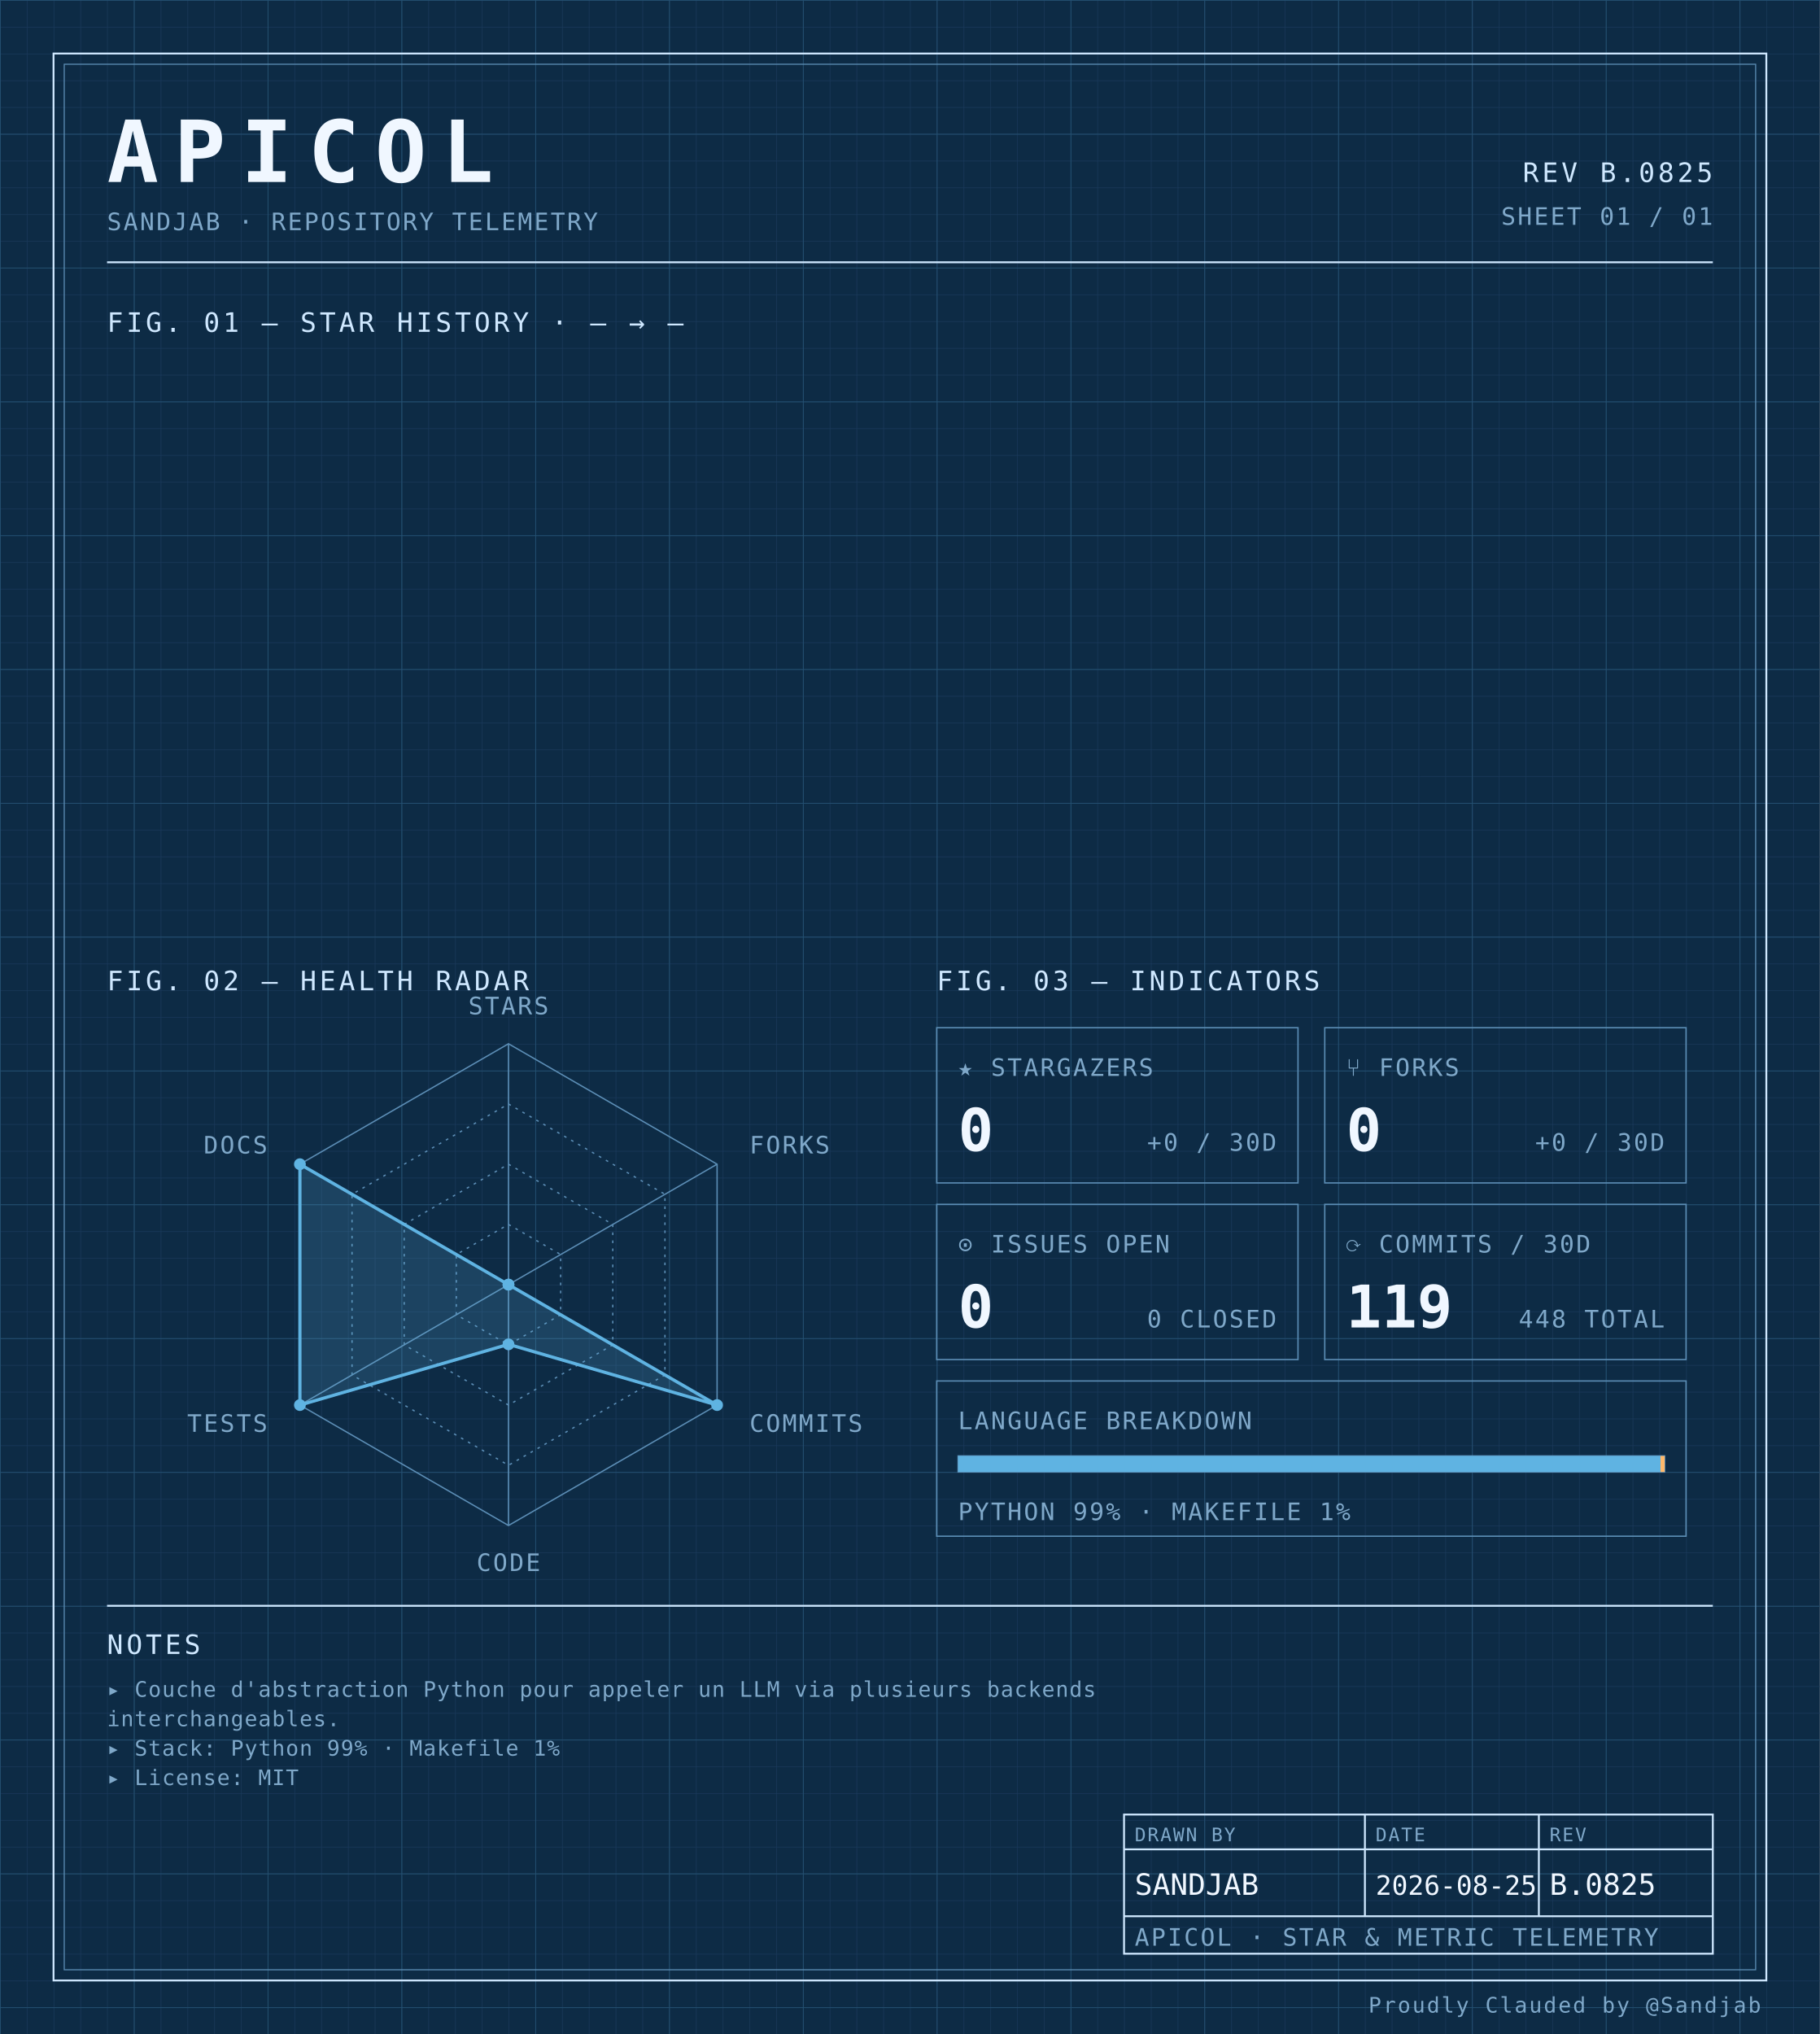
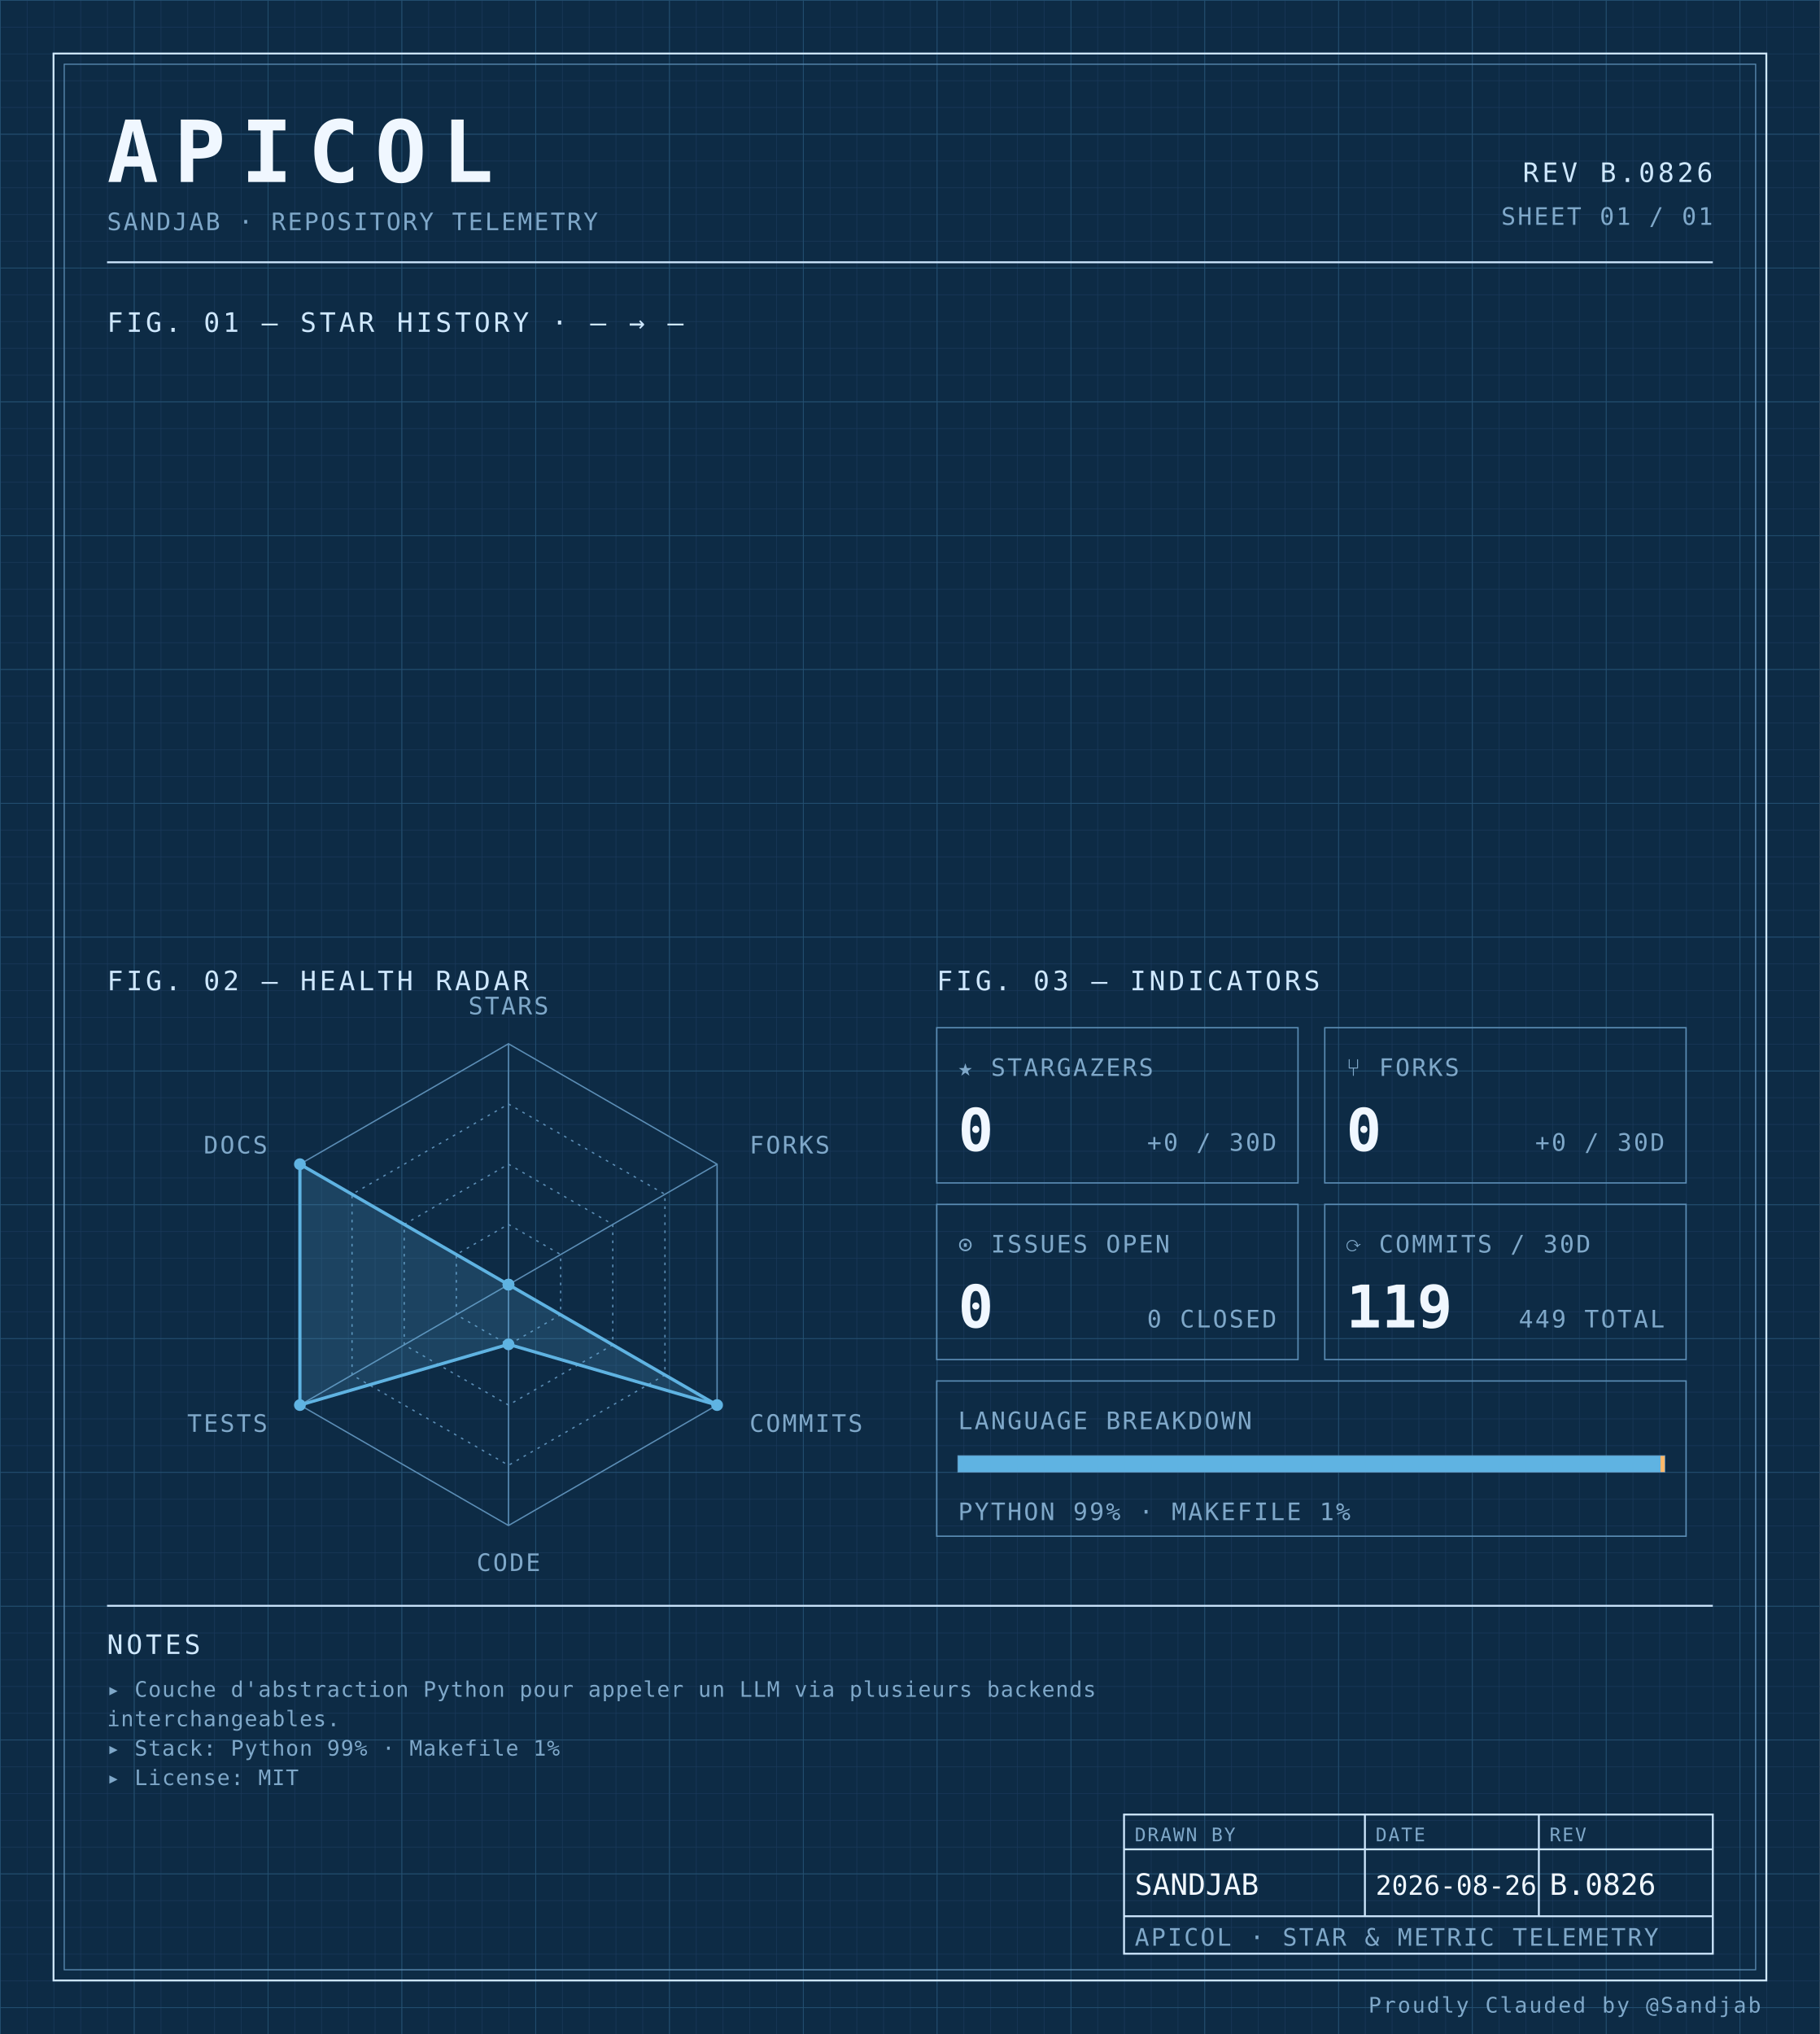
<svg xmlns="http://www.w3.org/2000/svg" width="100%" viewBox="0 0 680 760" role="img">
  <defs>
    <pattern id="grid-fine" width="10" height="10" patternUnits="userSpaceOnUse">
      <path d="M10 0H0V10" fill="none" stroke="#1a3a5c" stroke-width="0.4" />
    </pattern>
    <pattern id="grid-major" width="50" height="50" patternUnits="userSpaceOnUse">
      <path d="M50 0H0V50" fill="none" stroke="#245273" stroke-width="0.5" />
    </pattern>
  </defs>
  <rect x="0" y="0" width="680" height="760" fill="#0d2b45" />
  <rect x="0" y="0" width="680" height="760" fill="url(#grid-fine)" />
  <rect x="0" y="0" width="680" height="760" fill="url(#grid-major)" />
  <rect x="20" y="20" width="640" height="720" fill="none" stroke="#cfe8ff" stroke-width="0.7" />
  <rect x="24" y="24" width="632" height="712" fill="none" stroke="#5b8db5" stroke-width="0.4" />
  <text x="40" y="68" font-family="ui-monospace, 'SF Mono', 'JetBrains Mono', 'Cascadia Code', Consolas, monospace" font-size="32" font-weight="700" fill="#f0f7ff" text-anchor="start" letter-spacing="0.18em">APICOL</text>
  <text x="40" y="86" font-family="ui-monospace, 'SF Mono', 'JetBrains Mono', 'Cascadia Code', Consolas, monospace" font-size="9" font-weight="400" fill="#7fa8c9" text-anchor="start" letter-spacing="0.08em">SANDJAB · REPOSITORY TELEMETRY</text>
-   <text x="640" y="68" font-family="ui-monospace, 'SF Mono', 'JetBrains Mono', 'Cascadia Code', Consolas, monospace" font-size="10" font-weight="400" fill="#cfe8ff" text-anchor="end" letter-spacing="0.12em">REV B.0825</text>
+   <text x="640" y="68" font-family="ui-monospace, 'SF Mono', 'JetBrains Mono', 'Cascadia Code', Consolas, monospace" font-size="10" font-weight="400" fill="#cfe8ff" text-anchor="end" letter-spacing="0.12em">REV B.0826</text>
  <text x="640" y="84" font-family="ui-monospace, 'SF Mono', 'JetBrains Mono', 'Cascadia Code', Consolas, monospace" font-size="9" font-weight="400" fill="#7fa8c9" text-anchor="end" letter-spacing="0.08em">SHEET 01 / 01</text>
  <line x1="40" y1="98" x2="640" y2="98" stroke="#cfe8ff" stroke-width="0.7" />
  <text x="40" y="124" font-family="ui-monospace, 'SF Mono', 'JetBrains Mono', 'Cascadia Code', Consolas, monospace" font-size="10" font-weight="400" fill="#cfe8ff" text-anchor="start" letter-spacing="0.12em">FIG. 01 — STAR HISTORY · — → —</text>
  <text x="40" y="370" font-family="ui-monospace, 'SF Mono', 'JetBrains Mono', 'Cascadia Code', Consolas, monospace" font-size="10" font-weight="400" fill="#cfe8ff" text-anchor="start" letter-spacing="0.12em">FIG. 02 — HEALTH RADAR</text>
  <g transform="translate(190 480)">
    <polygon points="0.00,-90.00 77.94,-45.00 77.94,45.00 0.00,90.00 -77.94,45.00 -77.94,-45.00" fill="none" stroke="#5b8db5" stroke-width="0.5" />
    <polygon points="0.00,-67.50 58.46,-33.75 58.46,33.75 0.00,67.50 -58.46,33.75 -58.46,-33.75" fill="none" stroke="#5b8db5" stroke-width="0.5" stroke-dasharray="1,2" />
    <polygon points="0.00,-45.00 38.97,-22.50 38.97,22.50 0.00,45.00 -38.97,22.50 -38.97,-22.50" fill="none" stroke="#5b8db5" stroke-width="0.5" stroke-dasharray="1,2" />
    <polygon points="0.00,-22.50 19.49,-11.25 19.49,11.25 0.00,22.50 -19.49,11.25 -19.49,-11.25" fill="none" stroke="#5b8db5" stroke-width="0.5" stroke-dasharray="1,2" />
    <line x1="0" y1="0" x2="0.00" y2="-90.00" stroke="#5b8db5" stroke-width="0.5" />
    <line x1="0" y1="0" x2="77.94" y2="-45.00" stroke="#5b8db5" stroke-width="0.5" />
    <line x1="0" y1="0" x2="77.94" y2="45.00" stroke="#5b8db5" stroke-width="0.5" />
    <line x1="0" y1="0" x2="0.00" y2="90.00" stroke="#5b8db5" stroke-width="0.5" />
    <line x1="0" y1="0" x2="-77.94" y2="45.00" stroke="#5b8db5" stroke-width="0.5" />
    <line x1="0" y1="0" x2="-77.94" y2="-45.00" stroke="#5b8db5" stroke-width="0.5" />
    <polygon points="0.00,0.00 0.00,0.00 77.94,45.00 0.00,22.31 -77.94,45.00 -77.94,-45.00" fill="#5fb3e2" fill-opacity="0.18" stroke="#5fb3e2" stroke-width="1.2" />
    <circle cx="0.00" cy="0.00" r="2.2" fill="#5fb3e2" />
    <circle cx="0.00" cy="0.00" r="2.2" fill="#5fb3e2" />
    <circle cx="77.94" cy="45.00" r="2.2" fill="#5fb3e2" />
    <circle cx="0.00" cy="22.31" r="2.2" fill="#5fb3e2" />
    <circle cx="-77.94" cy="45.00" r="2.2" fill="#5fb3e2" />
    <circle cx="-77.94" cy="-45.00" r="2.2" fill="#5fb3e2" />
    <text x="6.3681633555662356e-15" y="-101" font-family="ui-monospace, 'SF Mono', 'JetBrains Mono', 'Cascadia Code', Consolas, monospace" font-size="9" font-weight="400" fill="#7fa8c9" text-anchor="middle" letter-spacing="0.08em">STARS</text>
    <text x="90.067" y="-49" font-family="ui-monospace, 'SF Mono', 'JetBrains Mono', 'Cascadia Code', Consolas, monospace" font-size="9" font-weight="400" fill="#7fa8c9" text-anchor="start" letter-spacing="0.08em">FORKS</text>
    <text x="90.067" y="55" font-family="ui-monospace, 'SF Mono', 'JetBrains Mono', 'Cascadia Code', Consolas, monospace" font-size="9" font-weight="400" fill="#7fa8c9" text-anchor="start" letter-spacing="0.08em">COMMITS</text>
    <text x="6.3681633555662356e-15" y="107" font-family="ui-monospace, 'SF Mono', 'JetBrains Mono', 'Cascadia Code', Consolas, monospace" font-size="9" font-weight="400" fill="#7fa8c9" text-anchor="middle" letter-spacing="0.08em">CODE</text>
    <text x="-90.067" y="55" font-family="ui-monospace, 'SF Mono', 'JetBrains Mono', 'Cascadia Code', Consolas, monospace" font-size="9" font-weight="400" fill="#7fa8c9" text-anchor="end" letter-spacing="0.08em">TESTS</text>
    <text x="-90.067" y="-49" font-family="ui-monospace, 'SF Mono', 'JetBrains Mono', 'Cascadia Code', Consolas, monospace" font-size="9" font-weight="400" fill="#7fa8c9" text-anchor="end" letter-spacing="0.08em">DOCS</text>
  </g>
  <text x="350" y="370" font-family="ui-monospace, 'SF Mono', 'JetBrains Mono', 'Cascadia Code', Consolas, monospace" font-size="10" font-weight="400" fill="#cfe8ff" text-anchor="start" letter-spacing="0.12em">FIG. 03 — INDICATORS</text>
  <rect x="350" y="384" width="135" height="58" fill="none" stroke="#5b8db5" stroke-width="0.5" />
  <text x="358" y="402" font-family="ui-monospace, 'SF Mono', 'JetBrains Mono', 'Cascadia Code', Consolas, monospace" font-size="9" font-weight="400" fill="#7fa8c9" text-anchor="start" letter-spacing="0.08em">★ STARGAZERS</text>
  <text x="358" y="430" font-family="ui-monospace, 'SF Mono', 'JetBrains Mono', 'Cascadia Code', Consolas, monospace" font-size="22" font-weight="700" fill="#f0f7ff" text-anchor="start" letter-spacing="normal">0</text>
  <text x="477" y="430" font-family="ui-monospace, 'SF Mono', 'JetBrains Mono', 'Cascadia Code', Consolas, monospace" font-size="9" font-weight="400" fill="#7fa8c9" text-anchor="end" letter-spacing="0.08em">+0 / 30D</text>
  <rect x="495" y="384" width="135" height="58" fill="none" stroke="#5b8db5" stroke-width="0.5" />
  <text x="503" y="402" font-family="ui-monospace, 'SF Mono', 'JetBrains Mono', 'Cascadia Code', Consolas, monospace" font-size="9" font-weight="400" fill="#7fa8c9" text-anchor="start" letter-spacing="0.08em">⑂ FORKS</text>
  <text x="503" y="430" font-family="ui-monospace, 'SF Mono', 'JetBrains Mono', 'Cascadia Code', Consolas, monospace" font-size="22" font-weight="700" fill="#f0f7ff" text-anchor="start" letter-spacing="normal">0</text>
  <text x="622" y="430" font-family="ui-monospace, 'SF Mono', 'JetBrains Mono', 'Cascadia Code', Consolas, monospace" font-size="9" font-weight="400" fill="#7fa8c9" text-anchor="end" letter-spacing="0.08em">+0 / 30D</text>
  <rect x="350" y="450" width="135" height="58" fill="none" stroke="#5b8db5" stroke-width="0.5" />
  <text x="358" y="468" font-family="ui-monospace, 'SF Mono', 'JetBrains Mono', 'Cascadia Code', Consolas, monospace" font-size="9" font-weight="400" fill="#7fa8c9" text-anchor="start" letter-spacing="0.08em">⊙ ISSUES OPEN</text>
  <text x="358" y="496" font-family="ui-monospace, 'SF Mono', 'JetBrains Mono', 'Cascadia Code', Consolas, monospace" font-size="22" font-weight="700" fill="#f0f7ff" text-anchor="start" letter-spacing="normal">0</text>
  <text x="477" y="496" font-family="ui-monospace, 'SF Mono', 'JetBrains Mono', 'Cascadia Code', Consolas, monospace" font-size="9" font-weight="400" fill="#7fa8c9" text-anchor="end" letter-spacing="0.08em">0 CLOSED</text>
  <rect x="495" y="450" width="135" height="58" fill="none" stroke="#5b8db5" stroke-width="0.5" />
  <text x="503" y="468" font-family="ui-monospace, 'SF Mono', 'JetBrains Mono', 'Cascadia Code', Consolas, monospace" font-size="9" font-weight="400" fill="#7fa8c9" text-anchor="start" letter-spacing="0.08em">⟳ COMMITS / 30D</text>
  <text x="503" y="496" font-family="ui-monospace, 'SF Mono', 'JetBrains Mono', 'Cascadia Code', Consolas, monospace" font-size="22" font-weight="700" fill="#f0f7ff" text-anchor="start" letter-spacing="normal">119</text>
-   <text x="622" y="496" font-family="ui-monospace, 'SF Mono', 'JetBrains Mono', 'Cascadia Code', Consolas, monospace" font-size="9" font-weight="400" fill="#7fa8c9" text-anchor="end" letter-spacing="0.08em">448 TOTAL</text>
+   <text x="622" y="496" font-family="ui-monospace, 'SF Mono', 'JetBrains Mono', 'Cascadia Code', Consolas, monospace" font-size="9" font-weight="400" fill="#7fa8c9" text-anchor="end" letter-spacing="0.08em">449 TOTAL</text>
  <rect x="350" y="516" width="280" height="58" fill="none" stroke="#5b8db5" stroke-width="0.5" />
  <text x="358" y="534" font-family="ui-monospace, 'SF Mono', 'JetBrains Mono', 'Cascadia Code', Consolas, monospace" font-size="9" font-weight="400" fill="#7fa8c9" text-anchor="start" letter-spacing="0.08em">LANGUAGE BREAKDOWN</text>
  <rect x="358" y="544" width="264" height="6" fill="none" stroke="#5b8db5" stroke-width="0.5" />
  <rect x="358" y="544" width="262.46" height="6" fill="#5fb3e2" />
  <rect x="620.456" y="544" width="1.54" height="6" fill="#ffb96b" />
  <text x="358" y="568" font-family="ui-monospace, 'SF Mono', 'JetBrains Mono', 'Cascadia Code', Consolas, monospace" font-size="9" font-weight="400" fill="#7fa8c9" text-anchor="start" letter-spacing="0.08em">PYTHON 99% · MAKEFILE 1%</text>
  <line x1="40" y1="600" x2="640" y2="600" stroke="#cfe8ff" stroke-width="0.7" />
  <text x="40" y="618" font-family="ui-monospace, 'SF Mono', 'JetBrains Mono', 'Cascadia Code', Consolas, monospace" font-size="10" font-weight="400" fill="#cfe8ff" text-anchor="start" letter-spacing="0.12em">NOTES</text>
  <text x="40" y="634" font-family="ui-monospace, 'SF Mono', 'JetBrains Mono', 'Cascadia Code', Consolas, monospace" font-size="8" font-weight="400" fill="#7fa8c9" text-anchor="start" letter-spacing="0.04em">▸ Couche d'abstraction Python pour appeler un LLM via plusieurs backends</text>
  <text x="40" y="645" font-family="ui-monospace, 'SF Mono', 'JetBrains Mono', 'Cascadia Code', Consolas, monospace" font-size="8" font-weight="400" fill="#7fa8c9" text-anchor="start" letter-spacing="0.04em">  interchangeables.</text>
  <text x="40" y="656" font-family="ui-monospace, 'SF Mono', 'JetBrains Mono', 'Cascadia Code', Consolas, monospace" font-size="8" font-weight="400" fill="#7fa8c9" text-anchor="start" letter-spacing="0.04em">▸ Stack: Python 99% · Makefile 1%</text>
  <text x="40" y="667" font-family="ui-monospace, 'SF Mono', 'JetBrains Mono', 'Cascadia Code', Consolas, monospace" font-size="8" font-weight="400" fill="#7fa8c9" text-anchor="start" letter-spacing="0.04em">▸ License: MIT</text>
  <rect x="420" y="678" width="220" height="52" fill="none" stroke="#cfe8ff" stroke-width="0.7" />
  <line x1="420" y1="691" x2="640" y2="691" stroke="#cfe8ff" stroke-width="0.7" />
  <line x1="420" y1="716" x2="640" y2="716" stroke="#cfe8ff" stroke-width="0.7" />
  <line x1="510" y1="678" x2="510" y2="716" stroke="#cfe8ff" stroke-width="0.7" />
  <line x1="575" y1="678" x2="575" y2="716" stroke="#cfe8ff" stroke-width="0.7" />
  <text x="424" y="688" font-family="ui-monospace, 'SF Mono', 'JetBrains Mono', 'Cascadia Code', Consolas, monospace" font-size="7" font-weight="400" fill="#7fa8c9" text-anchor="start" letter-spacing="0.08em">DRAWN BY</text>
  <text x="514" y="688" font-family="ui-monospace, 'SF Mono', 'JetBrains Mono', 'Cascadia Code', Consolas, monospace" font-size="7" font-weight="400" fill="#7fa8c9" text-anchor="start" letter-spacing="0.08em">DATE</text>
  <text x="579" y="688" font-family="ui-monospace, 'SF Mono', 'JetBrains Mono', 'Cascadia Code', Consolas, monospace" font-size="7" font-weight="400" fill="#7fa8c9" text-anchor="start" letter-spacing="0.08em">REV</text>
  <text x="424" y="708" font-family="ui-monospace, 'SF Mono', 'JetBrains Mono', 'Cascadia Code', Consolas, monospace" font-size="11" font-weight="400" fill="#f0f7ff" text-anchor="start" letter-spacing="normal">SANDJAB</text>
-   <text x="514" y="708" font-family="ui-monospace, 'SF Mono', 'JetBrains Mono', 'Cascadia Code', Consolas, monospace" font-size="10" font-weight="400" fill="#f0f7ff" text-anchor="start" letter-spacing="normal">2026-08-25</text>
-   <text x="579" y="708" font-family="ui-monospace, 'SF Mono', 'JetBrains Mono', 'Cascadia Code', Consolas, monospace" font-size="11" font-weight="400" fill="#f0f7ff" text-anchor="start" letter-spacing="normal">B.0825</text>
+   <text x="514" y="708" font-family="ui-monospace, 'SF Mono', 'JetBrains Mono', 'Cascadia Code', Consolas, monospace" font-size="10" font-weight="400" fill="#f0f7ff" text-anchor="start" letter-spacing="normal">2026-08-26</text>
+   <text x="579" y="708" font-family="ui-monospace, 'SF Mono', 'JetBrains Mono', 'Cascadia Code', Consolas, monospace" font-size="11" font-weight="400" fill="#f0f7ff" text-anchor="start" letter-spacing="normal">B.0826</text>
  <text x="424" y="727" font-family="ui-monospace, 'SF Mono', 'JetBrains Mono', 'Cascadia Code', Consolas, monospace" font-size="9" font-weight="400" fill="#7fa8c9" text-anchor="start" letter-spacing="0.08em">APICOL · STAR &amp; METRIC TELEMETRY</text>
  <text x="658" y="752" font-family="ui-monospace, 'SF Mono', 'JetBrains Mono', 'Cascadia Code', Consolas, monospace" font-size="8" font-weight="400" fill="#7fa8c9" text-anchor="end" letter-spacing="0.08em">Proudly Clauded by @Sandjab</text>
</svg>
